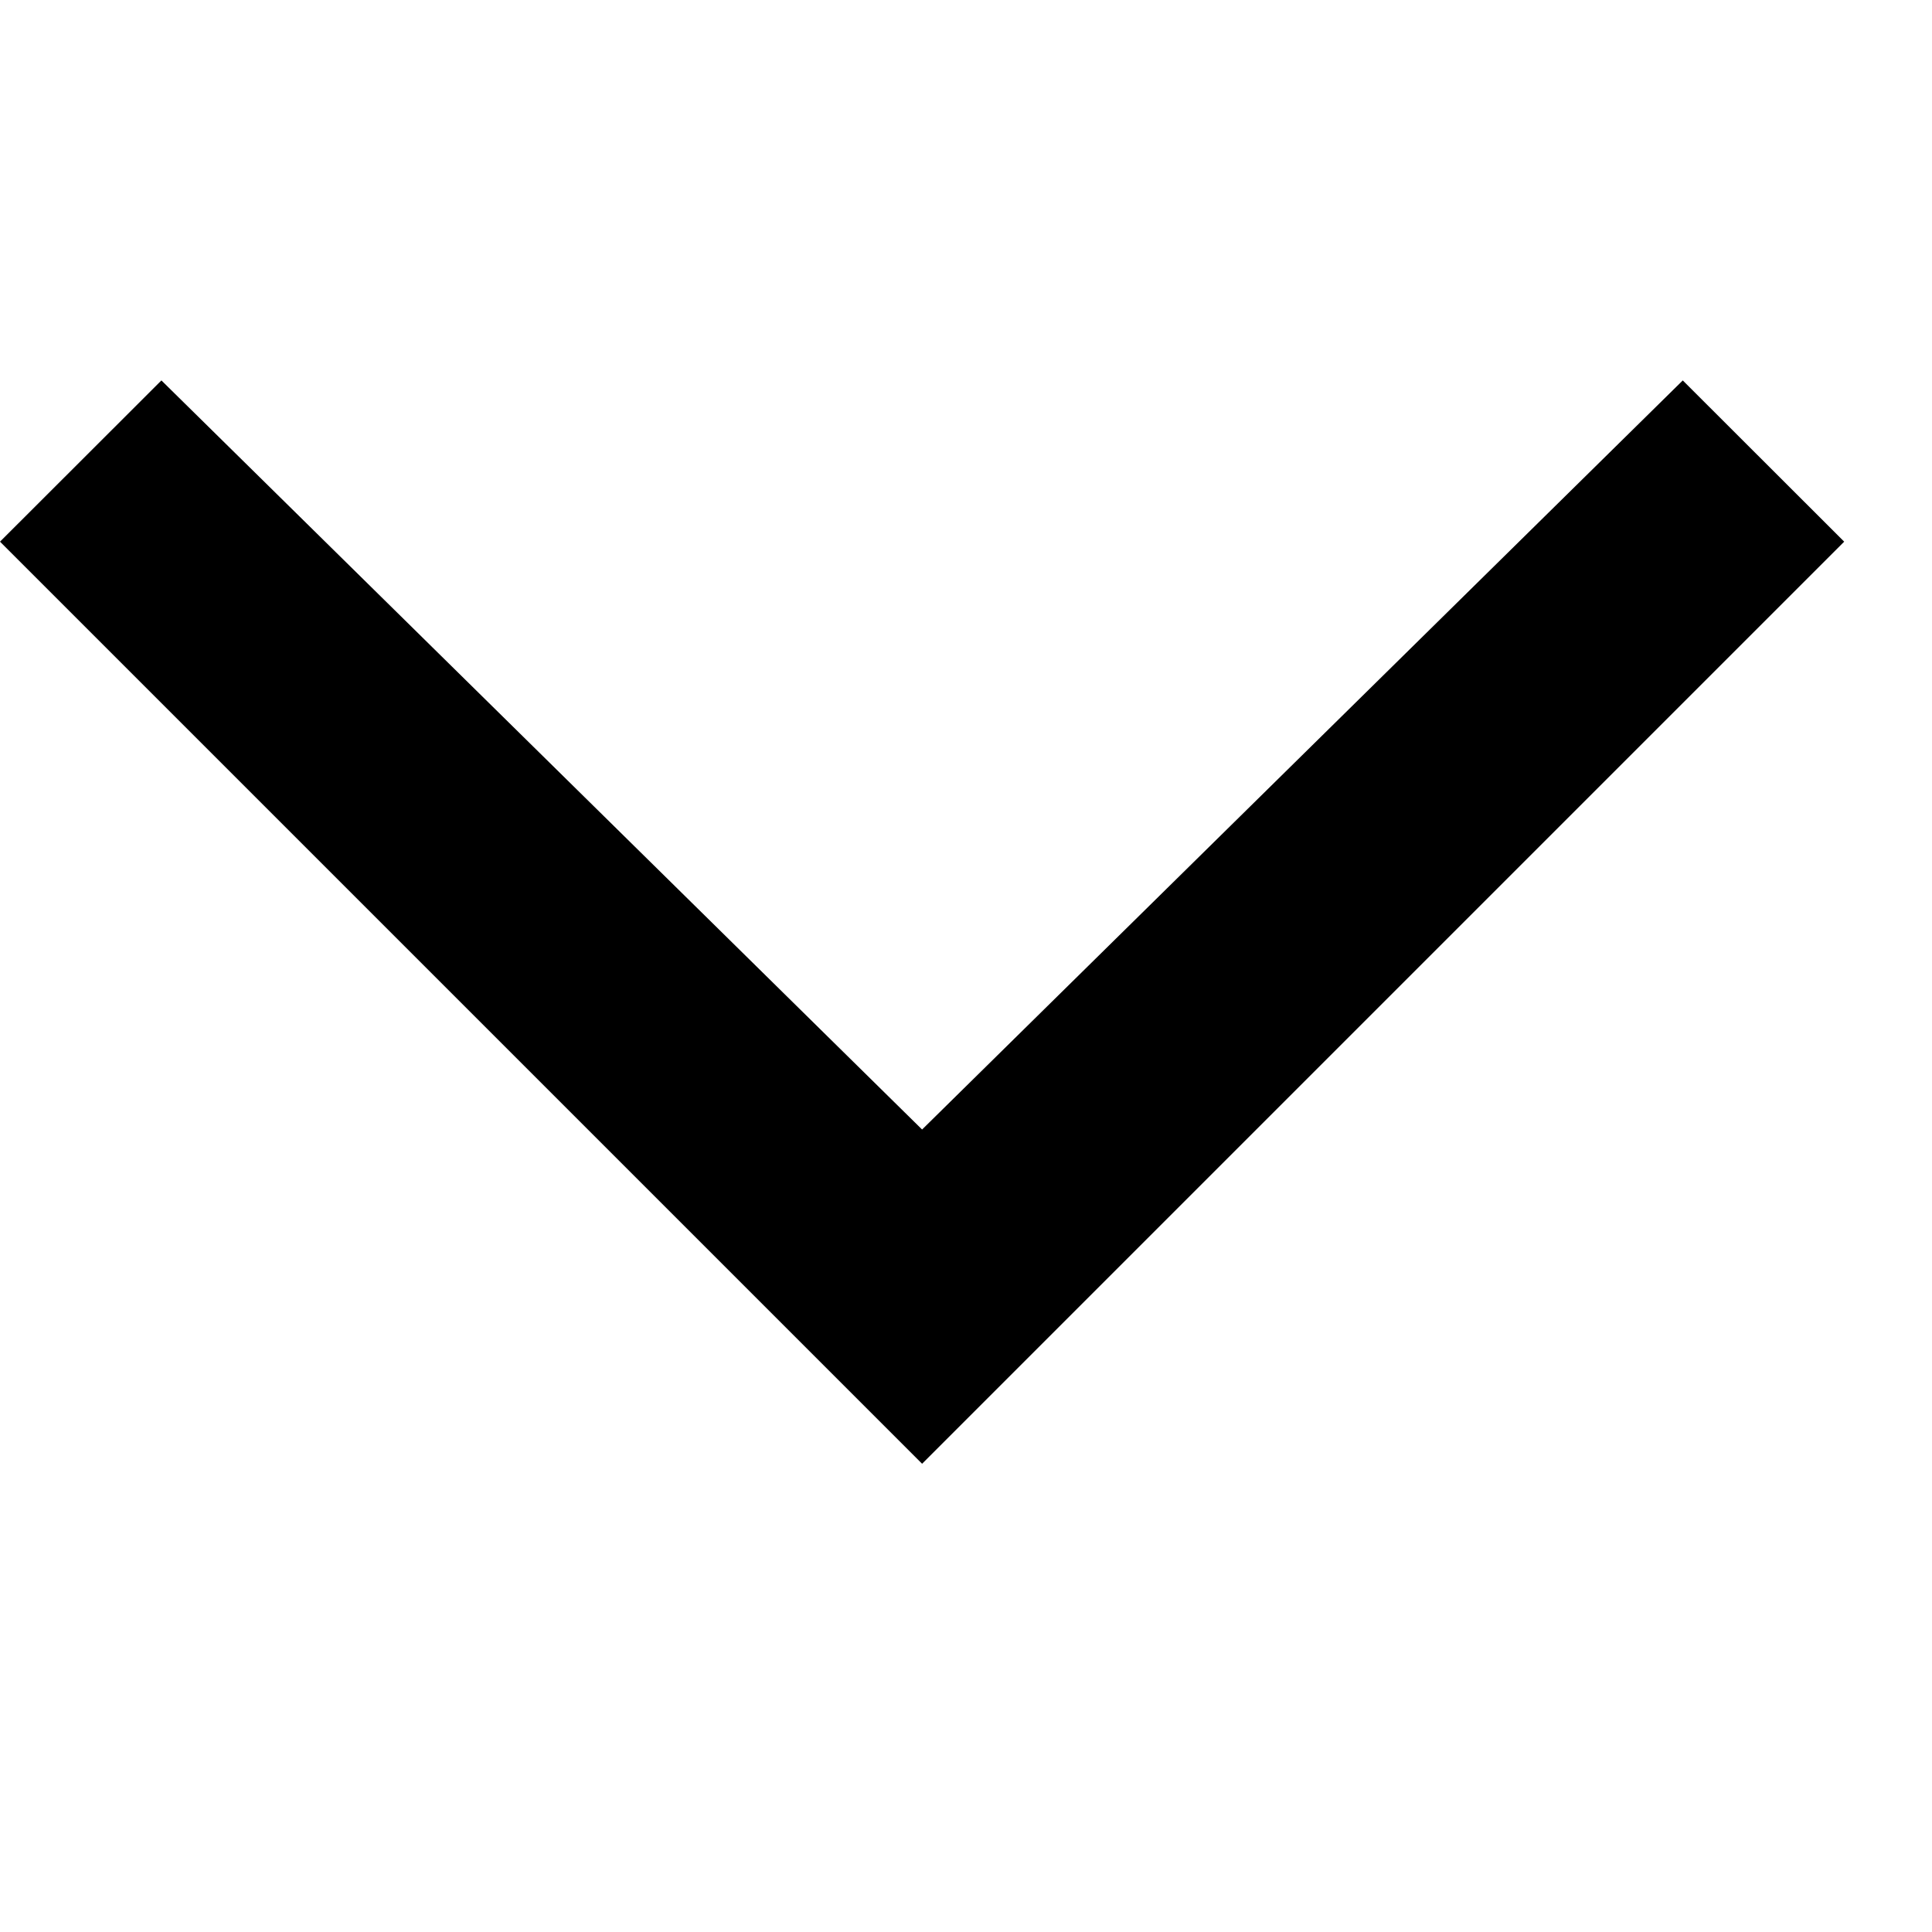
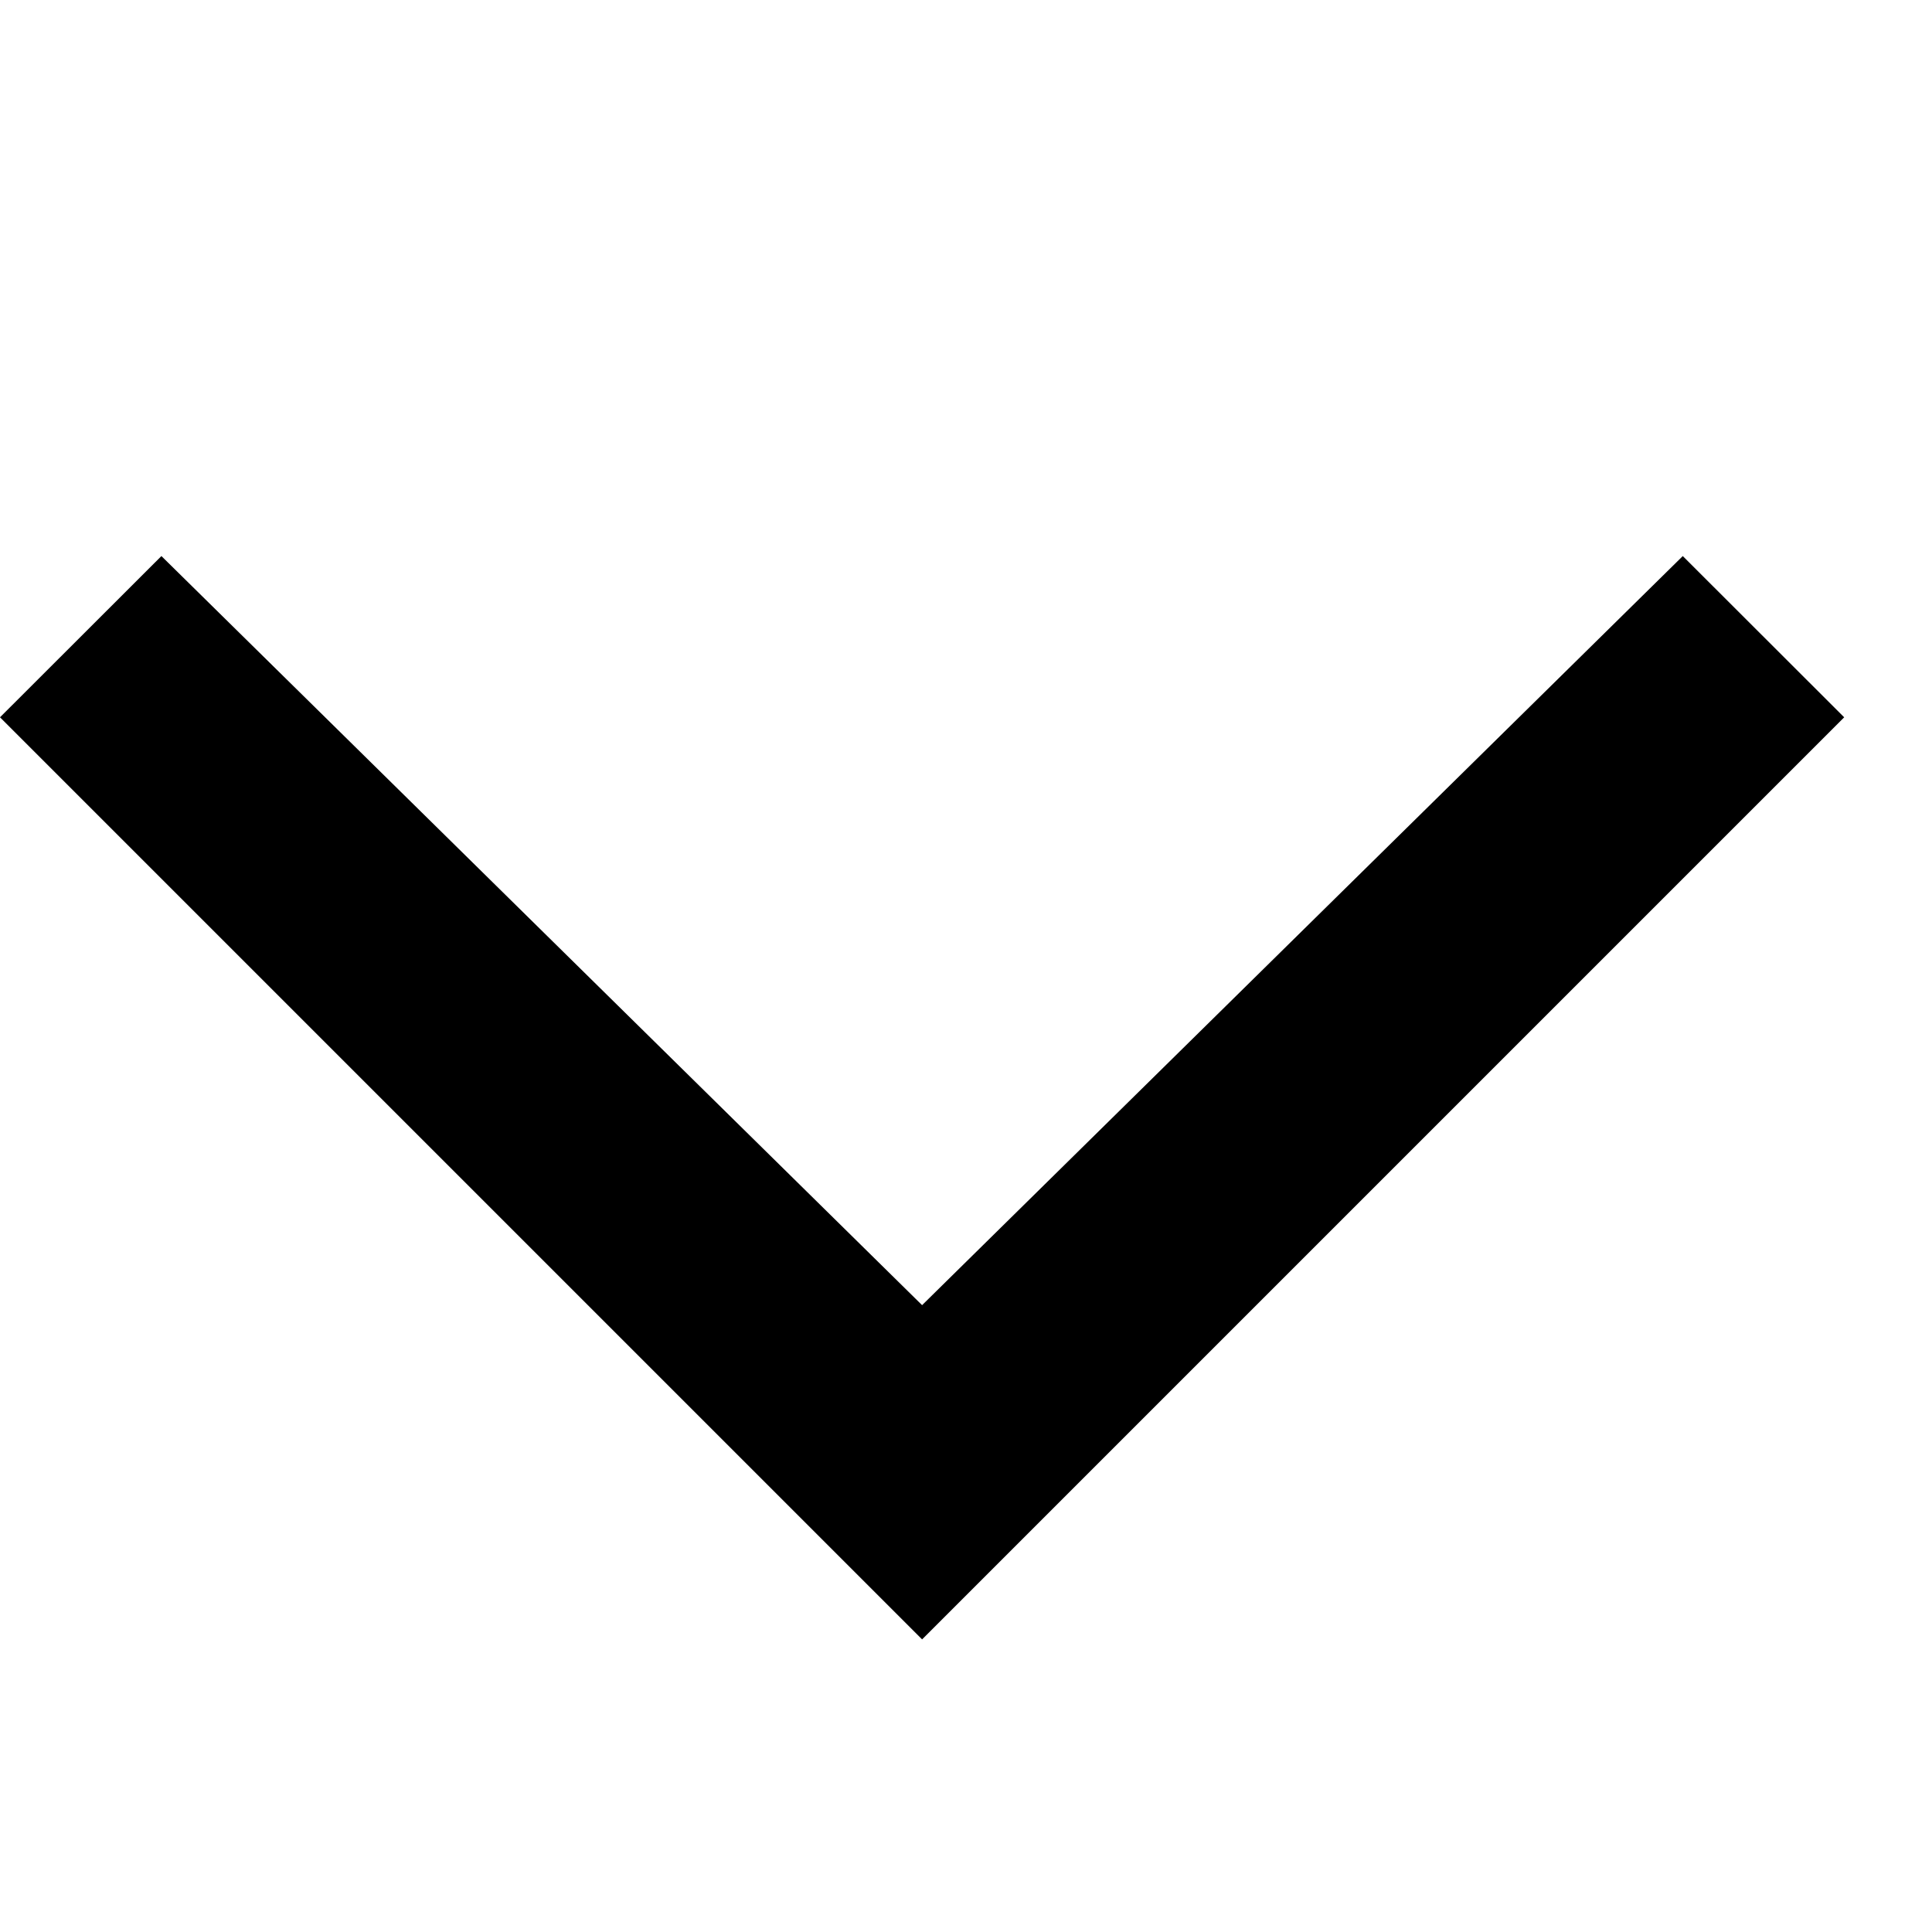
- <svg xmlns="http://www.w3.org/2000/svg" width="11" height="11" viewBox="0 0 11 11">
+ <svg xmlns="http://www.w3.org/2000/svg" width="11" height="11" viewBox="0 -1 11 11">
  <path d="M5.25 6.431L0.919 2.166L0 3.084L5.25 8.334L10.5 3.084L9.581 2.166L5.25 6.431Z" />
</svg>
